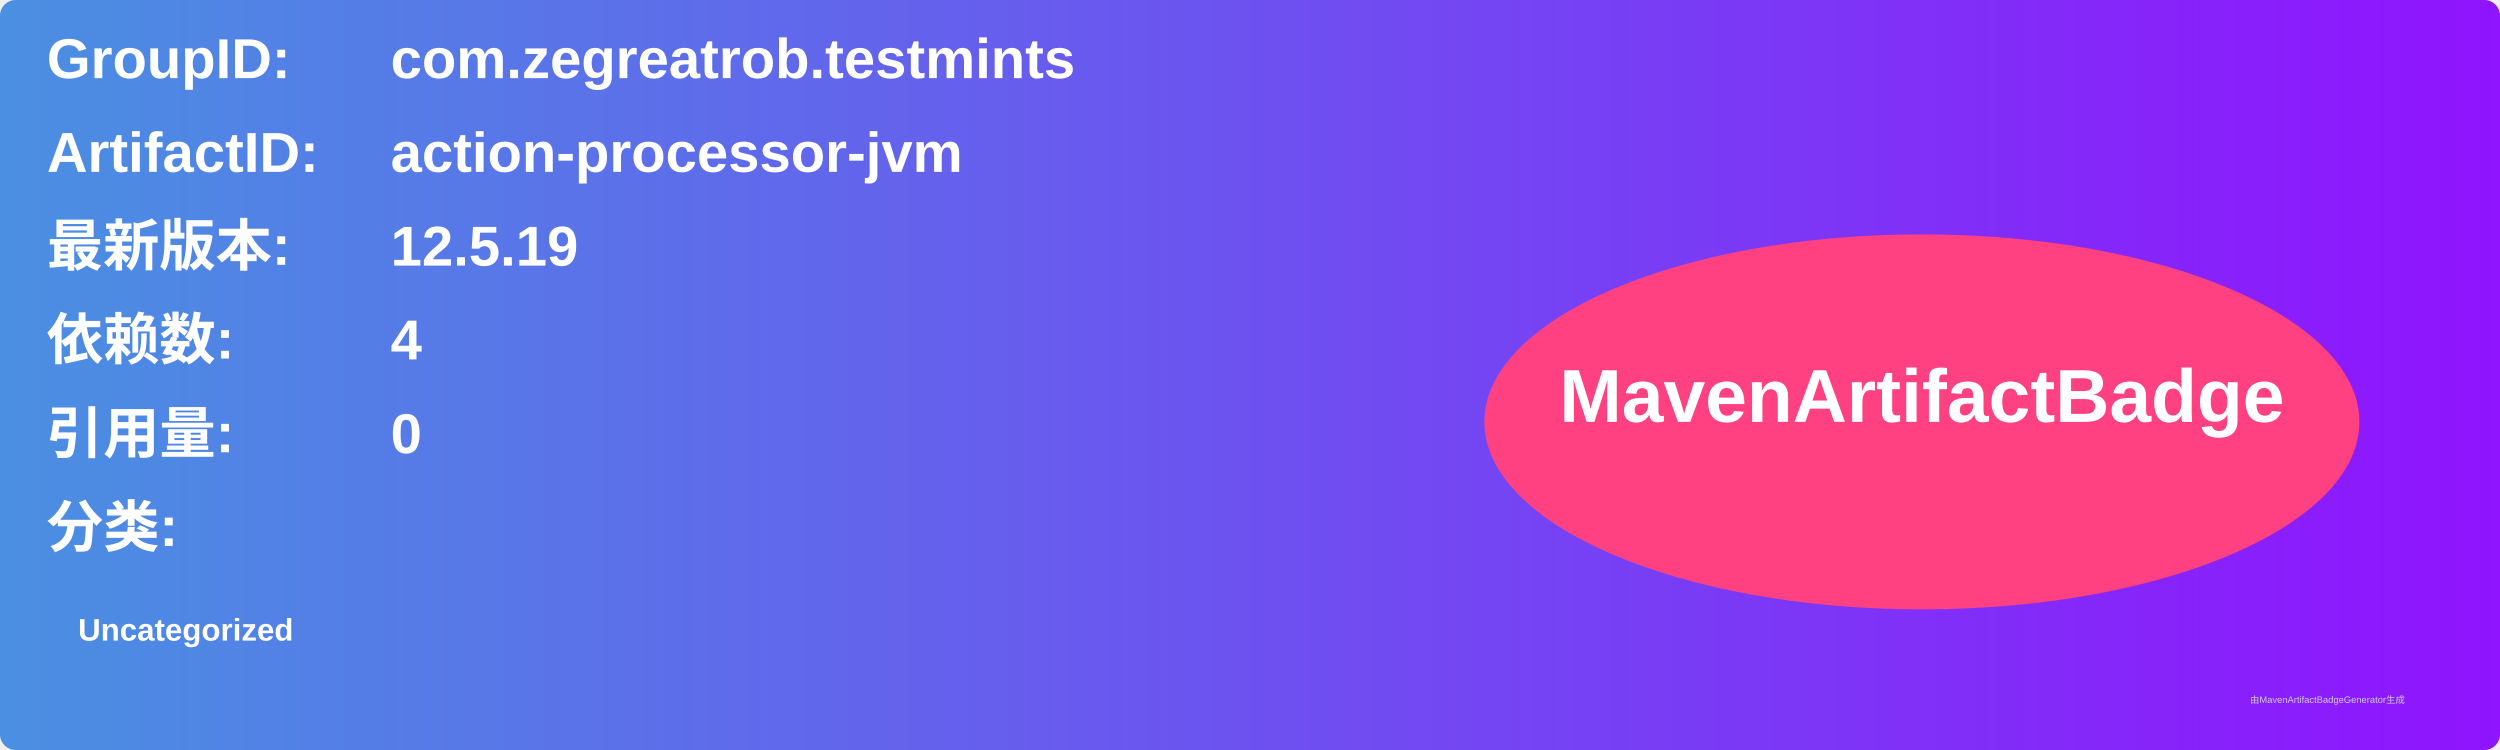
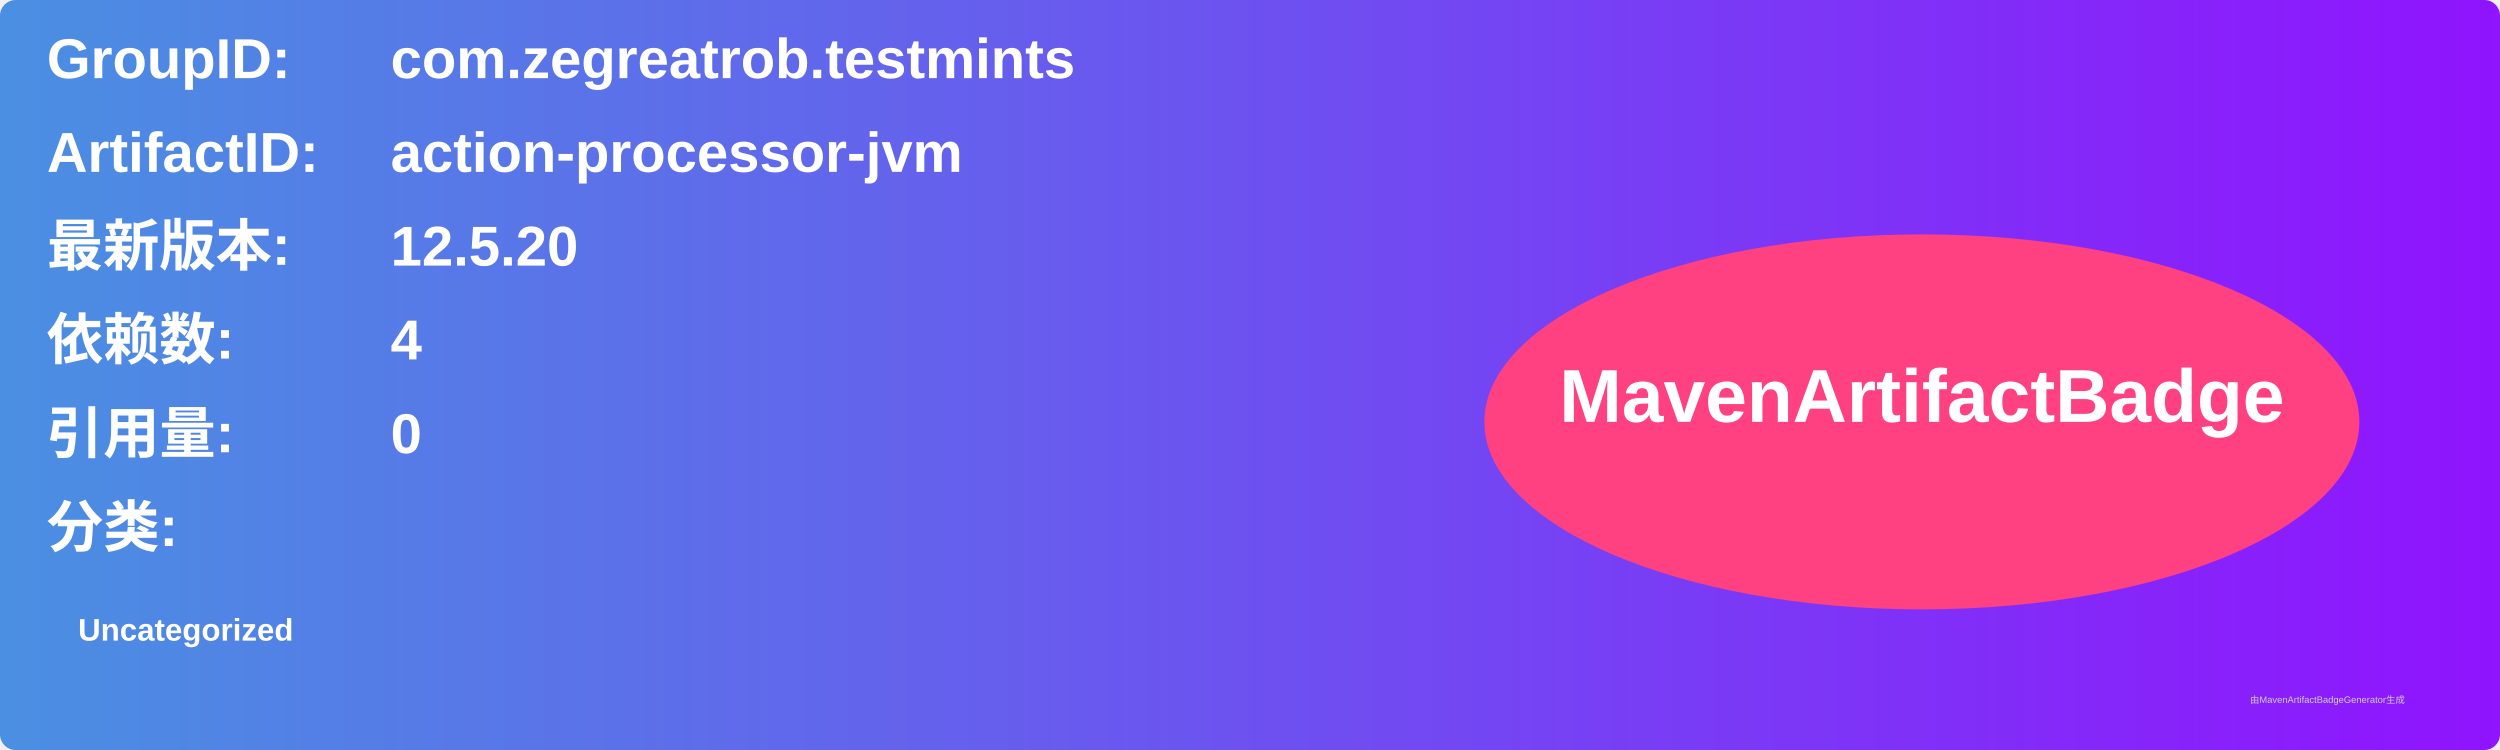
<svg xmlns="http://www.w3.org/2000/svg" width="800" height="240" viewBox="0 0 800 240">
  <linearGradient id="grad" x1="0%" y1="0%" x2="100%" y2="0%">
    <stop offset="0%" stop-color="#4a90e2" />
    <stop offset="100%" stop-color="#9013fe" />
  </linearGradient>
  <rect width="100%" height="100%" rx="5" ry="5" fill="url(#grad)" />
  <g transform="translate(15, 15)">
    <text x="0" y="10" font-family="Arial" font-size="18" fill="white" font-weight="bold" width="260">GroupID:</text>
    <text x="110" y="10" font-family="Arial" font-size="18" fill="white" font-weight="bold" width="460">com.zegreatrob.testmints</text>
    <text x="0" y="40" font-family="Arial" font-size="18" fill="white" font-weight="bold" width="260">ArtifactID:</text>
    <text x="110" y="40" font-family="Arial" font-size="18" fill="white" font-weight="bold" width="460">action-processor-jvm</text>
    <text x="0" y="70" font-family="Arial" font-size="18" fill="white" font-weight="bold">最新版本:</text>
    <text x="110" y="70" font-family="Arial" font-size="18" fill="white" font-weight="bold">
-       <tspan font-weight="bold">12.5.19</tspan>
+       <tspan font-weight="bold">12.5.20</tspan>
    </text>
    <text x="0" y="100" font-family="Arial" font-size="18" fill="white" font-weight="bold">依赖数: </text>
    <text x="110" y="100" font-family="Arial" font-size="18" fill="white">
      <tspan font-weight="bold">4</tspan>
    </text>
    <text x="0" y="130" font-family="Arial" font-size="18" fill="white" font-weight="bold">引用量: </text>
    <text x="110" y="130" font-family="Arial" font-size="18" fill="white">
      <tspan font-weight="bold">0</tspan>
    </text>
    <text x="0" y="160" font-family="Arial" font-size="18" fill="white" font-weight="bold">分类:</text>
    <text x="10" y="190" font-family="Arial" font-size="10" fill="white">
      <tspan font-weight="bold">Uncategorized</tspan>
    </text>
    <ellipse cx="600" cy="120" rx="140" ry="60" fill="#ff4081" />
    <text x="600" y="120" text-anchor="middle" font-family="Arial" font-size="24" fill="white" font-weight="bold">MavenArtifactBadge</text>
  </g>
  <text x="720" y="225" font-family="Arial" font-size="3" fill="#d0d0d0">由MavenArtifactBadgeGenerator生成</text>
</svg>
